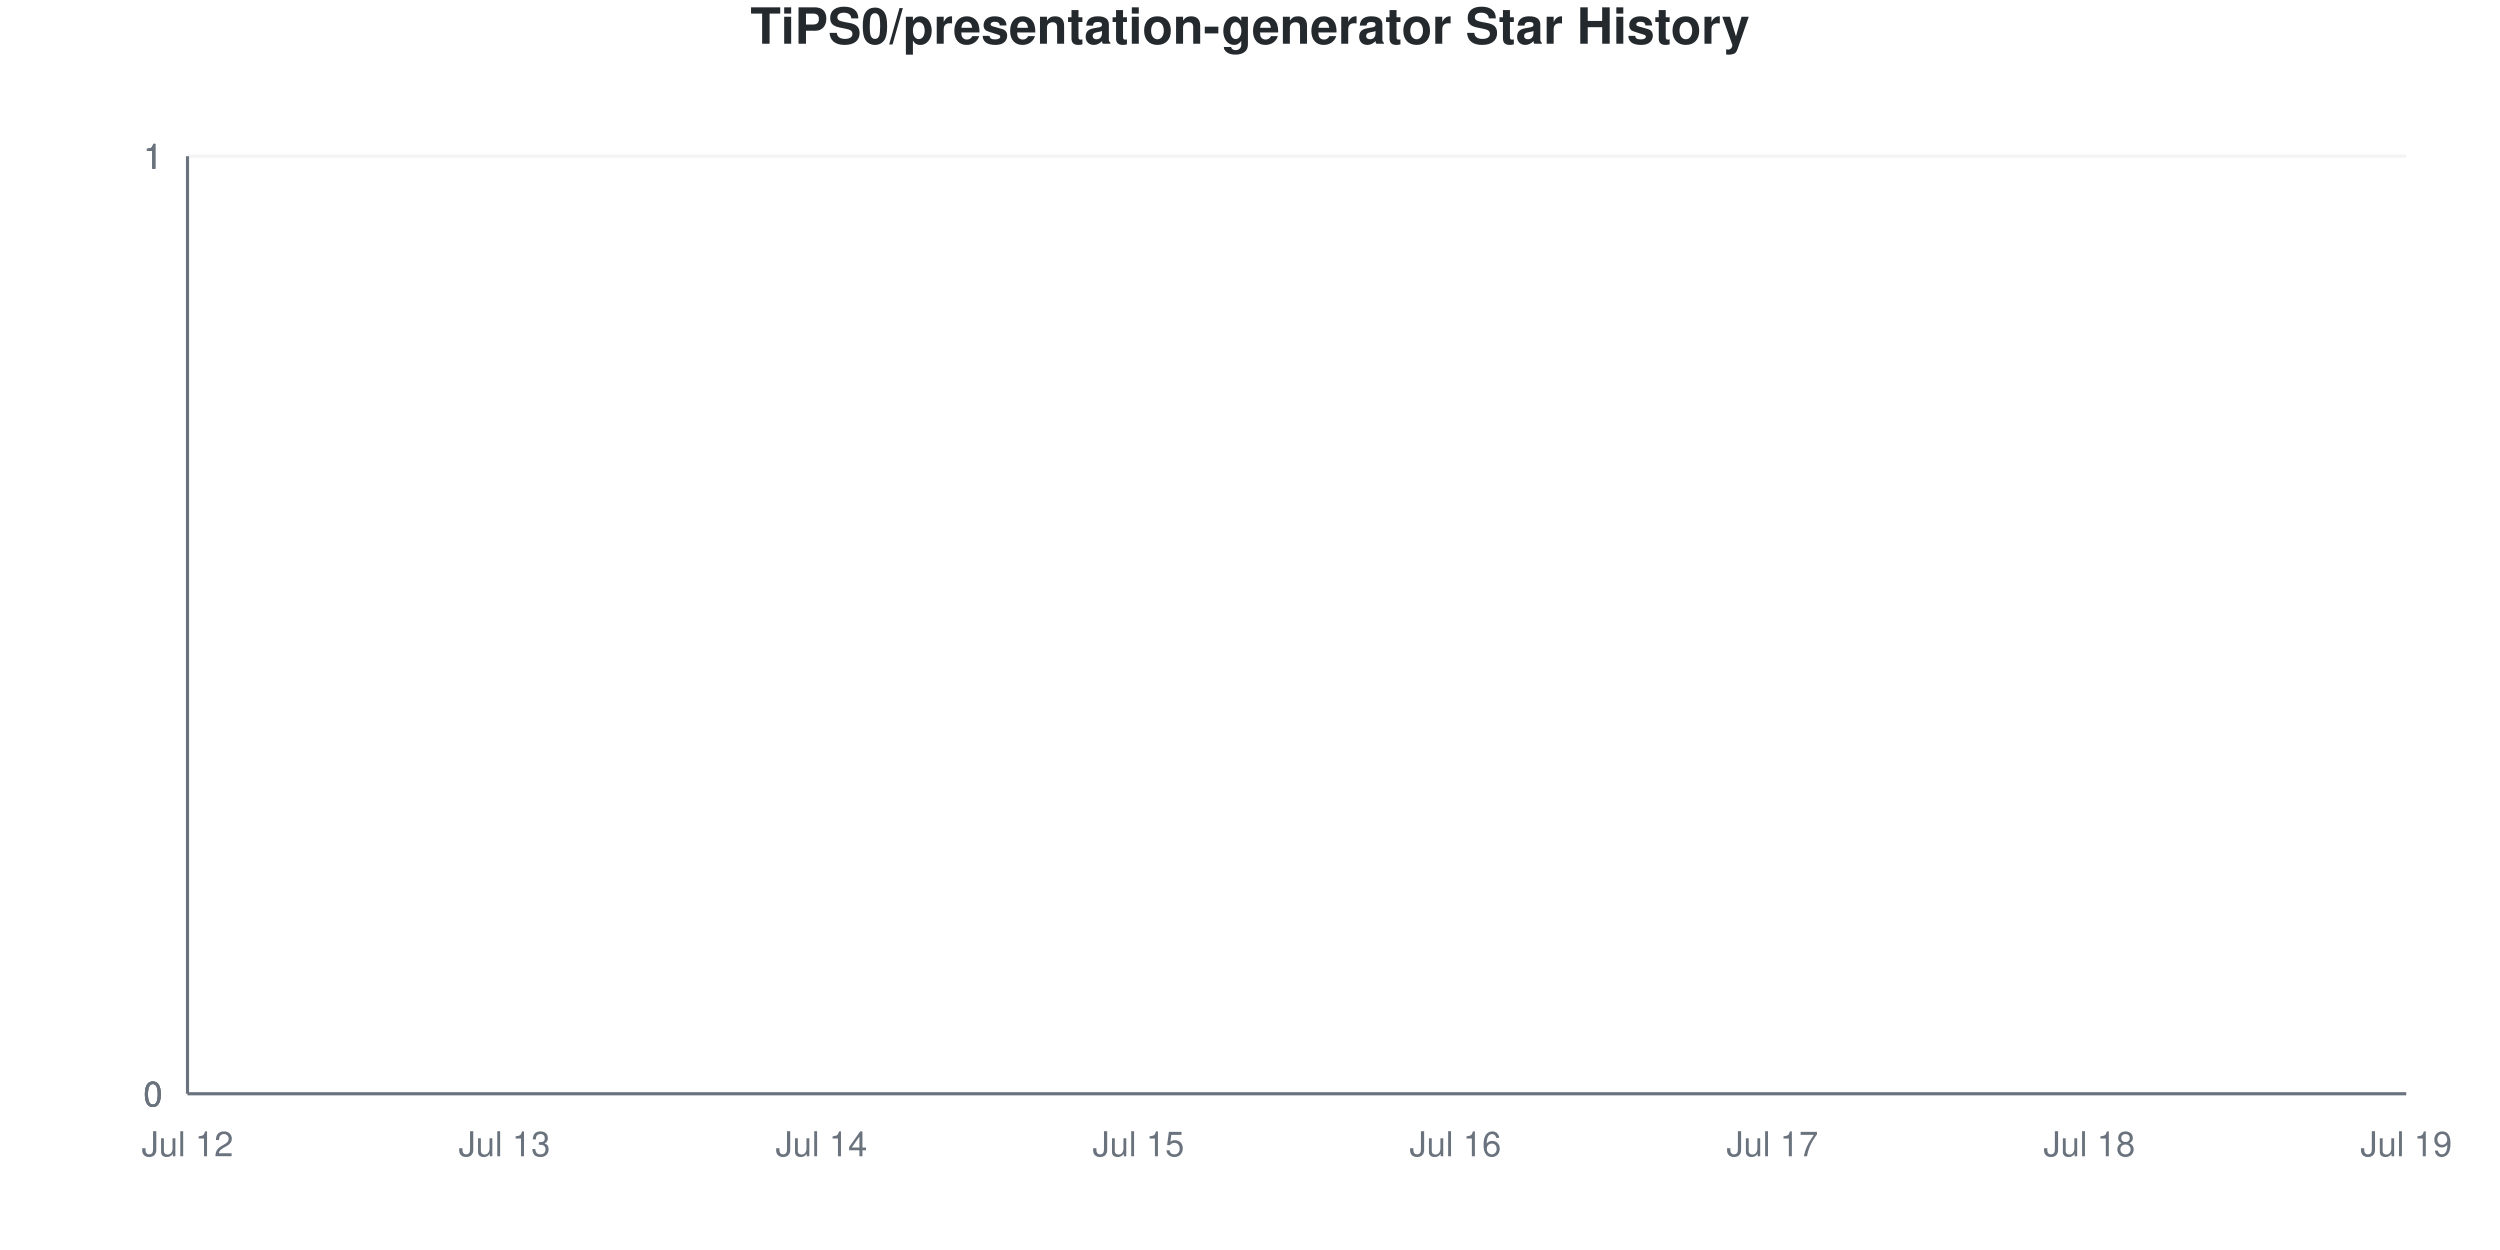
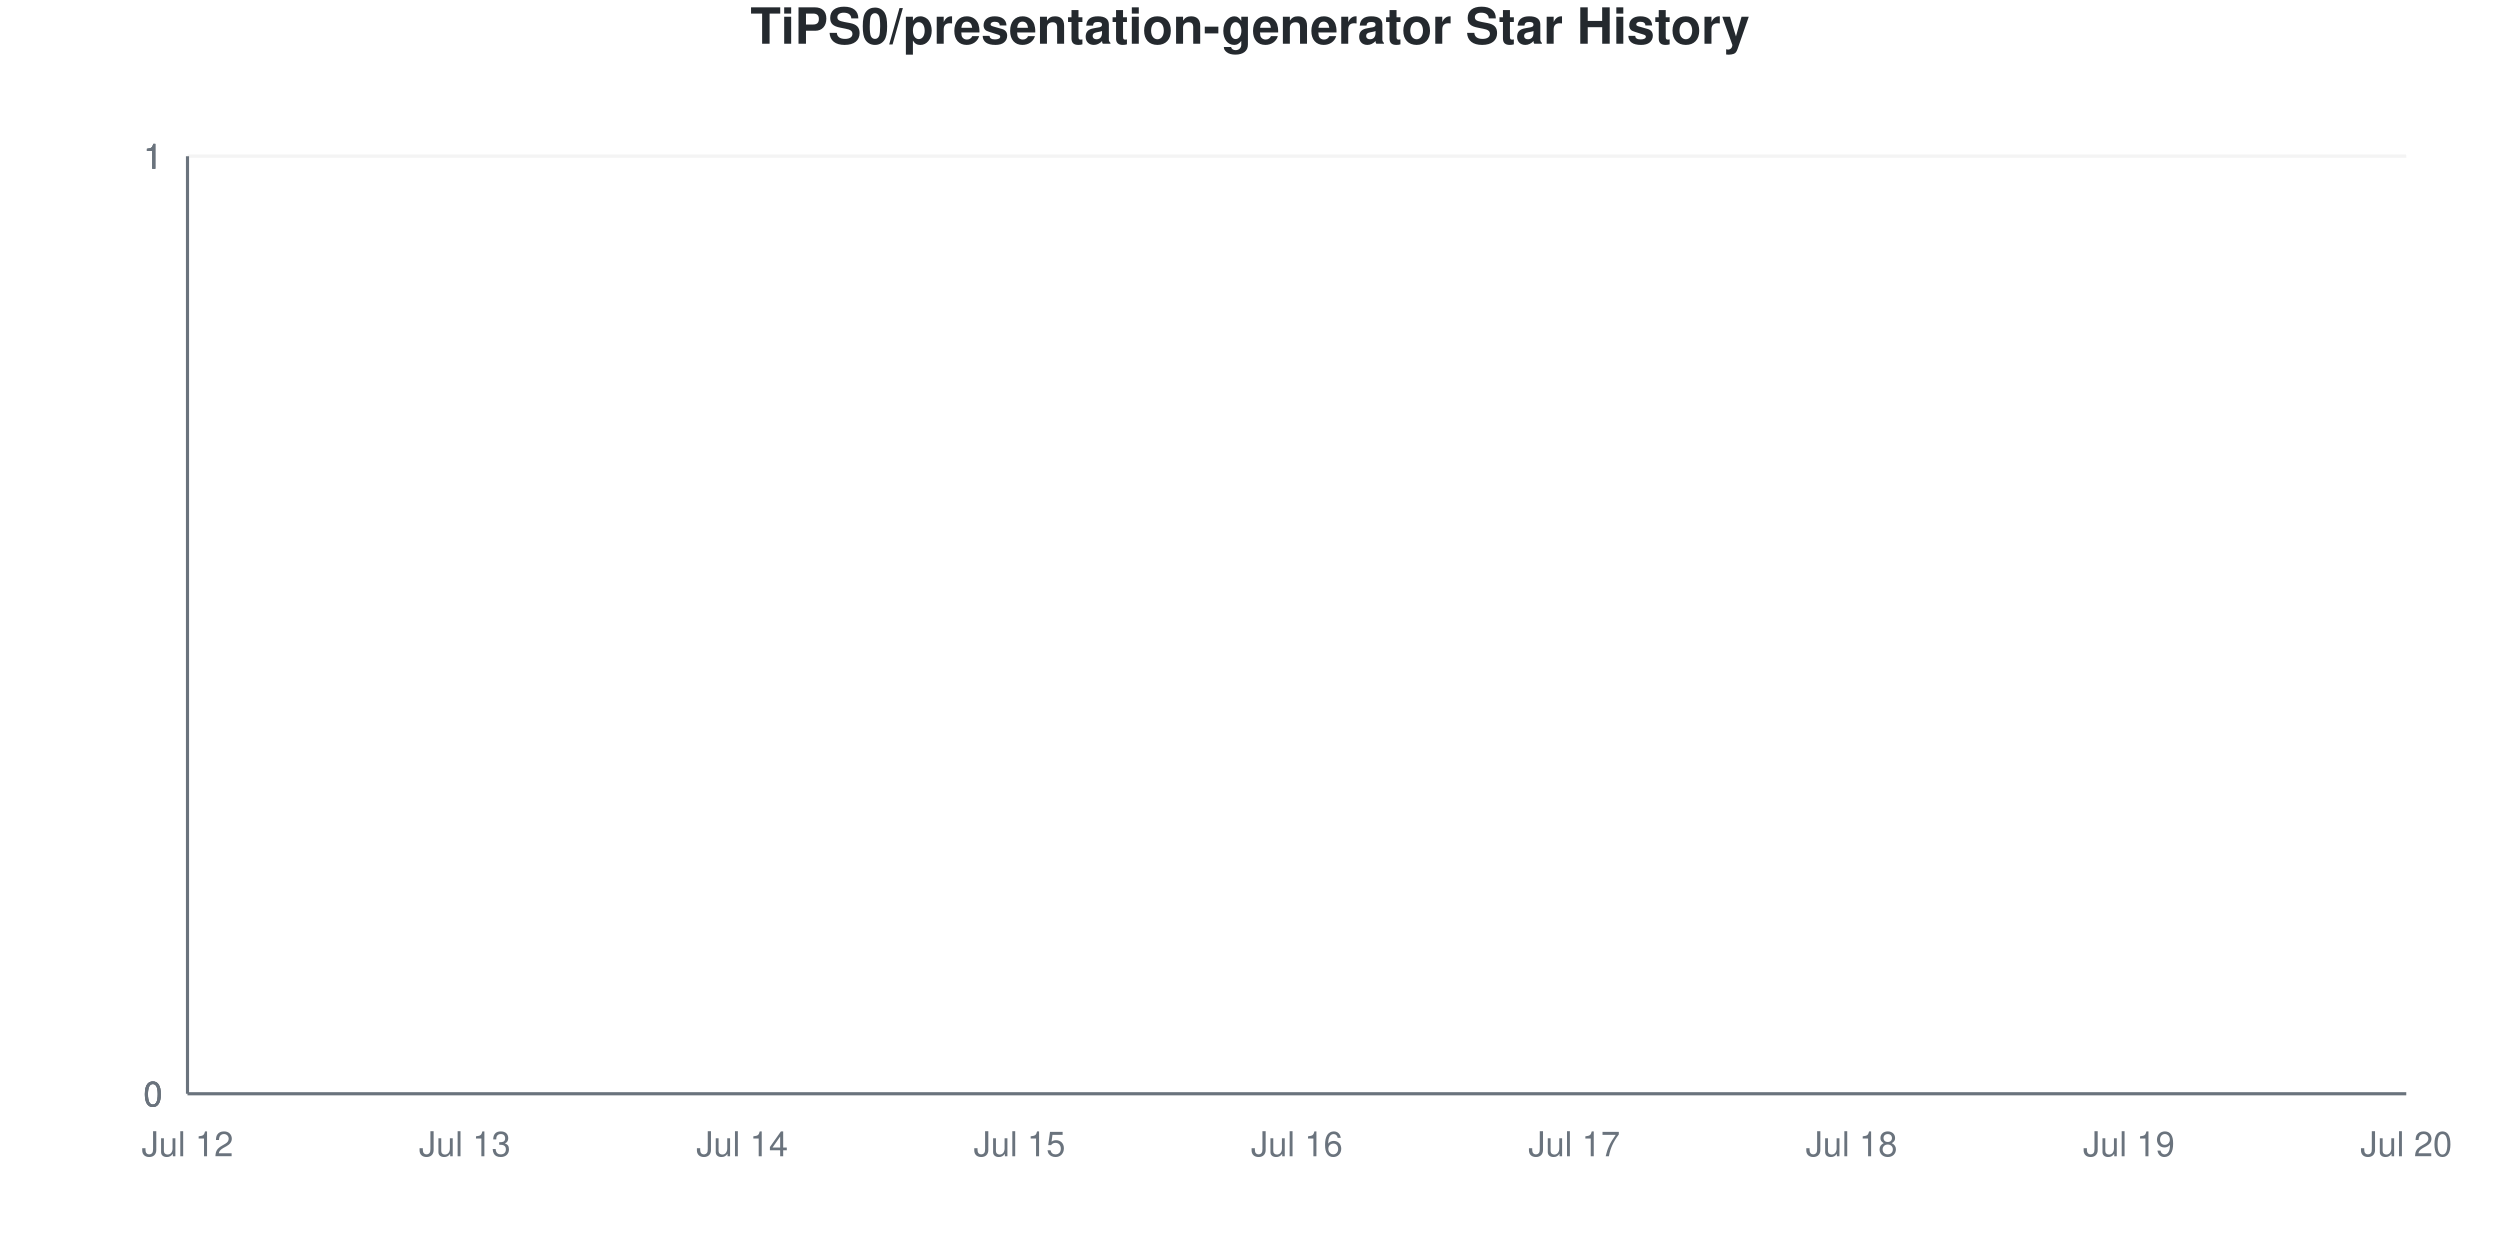
<svg xmlns="http://www.w3.org/2000/svg" viewBox="0 0 800 400" width="800" height="400">
  <style>
    @keyframes drawLine {
      to { stroke-dashoffset: 0; }
    }
    @keyframes fadeInPoint {
      from { opacity: 0; }
      to { opacity: 1; }
    }
    .data-line-0 {
      stroke-dasharray: 1065;
      stroke-dashoffset: 1065;
      animation: drawLine 2s ease-out forwards;
    }
    .data-point {
      opacity: 0;
      animation: fadeInPoint 0.5s ease-out forwards;
    }
    .chart-bg { fill: #fff; }
    .chart-text { fill: #24292e; }
    .chart-muted { fill: #6a737d; }
    .chart-grid { stroke: #eee; }
    .chart-axis { stroke: #6a737d; }
    @media (prefers-color-scheme: dark) {
      .chart-bg { fill: #0d1117; }
      .chart-text { fill: #e6edf3; }
      .chart-muted { fill: #8b949e; }
      .chart-grid { stroke: #21262d; }
      .chart-axis { stroke: #8b949e; }
    }
  </style>
  <rect width="800" height="400" class="chart-bg" />
  <text x="400" y="14" text-anchor="middle" class="chart-text" font-size="16" font-weight="bold" font-family="-apple-system, BlinkMacSystemFont, 'Segoe UI', Helvetica, Arial, sans-serif">TiPS0/presentation-generator Star History</text>
  <g class="grid">
    <line x1="60" y1="350" x2="770" y2="350" class="chart-grid" stroke-opacity="0.3" />
    <text x="52" y="354" text-anchor="end" class="chart-muted" font-size="11" font-family="-apple-system, BlinkMacSystemFont, 'Segoe UI', Helvetica, Arial, sans-serif">0</text>
    <line x1="60" y1="350" x2="770" y2="350" class="chart-grid" stroke-opacity="0.3" />
    <text x="52" y="354" text-anchor="end" class="chart-muted" font-size="11" font-family="-apple-system, BlinkMacSystemFont, 'Segoe UI', Helvetica, Arial, sans-serif">0</text>
    <line x1="60" y1="350" x2="770" y2="350" class="chart-grid" stroke-opacity="0.3" />
    <text x="52" y="354" text-anchor="end" class="chart-muted" font-size="11" font-family="-apple-system, BlinkMacSystemFont, 'Segoe UI', Helvetica, Arial, sans-serif">0</text>
    <line x1="60" y1="50" x2="770" y2="50" class="chart-grid" stroke-opacity="0.3" />
    <text x="52" y="54" text-anchor="end" class="chart-muted" font-size="11" font-family="-apple-system, BlinkMacSystemFont, 'Segoe UI', Helvetica, Arial, sans-serif">1</text>
    <line x1="60" y1="50" x2="770" y2="50" class="chart-grid" stroke-opacity="0.3" />
    <text x="52" y="54" text-anchor="end" class="chart-muted" font-size="11" font-family="-apple-system, BlinkMacSystemFont, 'Segoe UI', Helvetica, Arial, sans-serif">1</text>
    <line x1="60" y1="50" x2="770" y2="50" class="chart-grid" stroke-opacity="0.3" />
    <text x="52" y="54" text-anchor="end" class="chart-muted" font-size="11" font-family="-apple-system, BlinkMacSystemFont, 'Segoe UI', Helvetica, Arial, sans-serif">1</text>
  </g>
  <g class="milestones">
    
  </g>
  <g class="x-axis">
    <text x="60" y="370" text-anchor="middle" class="chart-muted" font-size="11" font-family="-apple-system, BlinkMacSystemFont, 'Segoe UI', Helvetica, Arial, sans-serif">Jul 12</text>
-     <text x="161.429" y="370" text-anchor="middle" class="chart-muted" font-size="11" font-family="-apple-system, BlinkMacSystemFont, 'Segoe UI', Helvetica, Arial, sans-serif">Jul 13</text>
-     <text x="262.857" y="370" text-anchor="middle" class="chart-muted" font-size="11" font-family="-apple-system, BlinkMacSystemFont, 'Segoe UI', Helvetica, Arial, sans-serif">Jul 14</text>
-     <text x="364.286" y="370" text-anchor="middle" class="chart-muted" font-size="11" font-family="-apple-system, BlinkMacSystemFont, 'Segoe UI', Helvetica, Arial, sans-serif">Jul 15</text>
-     <text x="465.714" y="370" text-anchor="middle" class="chart-muted" font-size="11" font-family="-apple-system, BlinkMacSystemFont, 'Segoe UI', Helvetica, Arial, sans-serif">Jul 16</text>
-     <text x="567.143" y="370" text-anchor="middle" class="chart-muted" font-size="11" font-family="-apple-system, BlinkMacSystemFont, 'Segoe UI', Helvetica, Arial, sans-serif">Jul 17</text>
-     <text x="668.571" y="370" text-anchor="middle" class="chart-muted" font-size="11" font-family="-apple-system, BlinkMacSystemFont, 'Segoe UI', Helvetica, Arial, sans-serif">Jul 18</text>
-     <text x="770" y="370" text-anchor="middle" class="chart-muted" font-size="11" font-family="-apple-system, BlinkMacSystemFont, 'Segoe UI', Helvetica, Arial, sans-serif">Jul 19</text>
+     <text x="148.75" y="370" text-anchor="middle" class="chart-muted" font-size="11" font-family="-apple-system, BlinkMacSystemFont, 'Segoe UI', Helvetica, Arial, sans-serif">Jul 13</text>
+     <text x="237.5" y="370" text-anchor="middle" class="chart-muted" font-size="11" font-family="-apple-system, BlinkMacSystemFont, 'Segoe UI', Helvetica, Arial, sans-serif">Jul 14</text>
+     <text x="326.25" y="370" text-anchor="middle" class="chart-muted" font-size="11" font-family="-apple-system, BlinkMacSystemFont, 'Segoe UI', Helvetica, Arial, sans-serif">Jul 15</text>
+     <text x="415" y="370" text-anchor="middle" class="chart-muted" font-size="11" font-family="-apple-system, BlinkMacSystemFont, 'Segoe UI', Helvetica, Arial, sans-serif">Jul 16</text>
+     <text x="503.75" y="370" text-anchor="middle" class="chart-muted" font-size="11" font-family="-apple-system, BlinkMacSystemFont, 'Segoe UI', Helvetica, Arial, sans-serif">Jul 17</text>
+     <text x="592.5" y="370" text-anchor="middle" class="chart-muted" font-size="11" font-family="-apple-system, BlinkMacSystemFont, 'Segoe UI', Helvetica, Arial, sans-serif">Jul 18</text>
+     <text x="681.25" y="370" text-anchor="middle" class="chart-muted" font-size="11" font-family="-apple-system, BlinkMacSystemFont, 'Segoe UI', Helvetica, Arial, sans-serif">Jul 19</text>
+     <text x="770" y="370" text-anchor="middle" class="chart-muted" font-size="11" font-family="-apple-system, BlinkMacSystemFont, 'Segoe UI', Helvetica, Arial, sans-serif">Jul 20</text>
  </g>
  <line x1="60" y1="50" x2="60" y2="350" class="chart-axis" stroke-width="1" />
  <line x1="60" y1="350" x2="770" y2="350" class="chart-axis" stroke-width="1" />
-   <path d="M60,350 L60,350 C93.81,350 127.619,350 161.429,350 C195.238,350 229.048,350 262.857,350 C296.667,350 330.476,350 364.286,350 C398.095,350 431.905,350 465.714,350 C499.524,350 533.333,350 567.143,350 C600.952,350 634.762,350 668.571,350 C702.381,350 736.19,350 770,350 L770,350 L60,350 Z" fill="#dfb317" fill-opacity="0.1" />
-   <path d="M60,350 L60,350 C93.81,350 127.619,350 161.429,350 C195.238,350 229.048,350 262.857,350 C296.667,350 330.476,350 364.286,350 C398.095,350 431.905,350 465.714,350 C499.524,350 533.333,350 567.143,350 C600.952,350 634.762,350 668.571,350 C702.381,350 736.19,350 770,350" fill="none" stroke="#dfb317" stroke-width="2.5" class="data-line-0" />
+   <path d="M60,350 L60,350 C89.583,350 119.167,350 148.75,350 C178.333,350 207.917,350 237.5,350 C267.083,350 296.667,350 326.25,350 C355.833,350 385.417,350 415,350 C444.583,350 474.167,350 503.75,350 C533.333,350 562.917,350 592.5,350 C622.083,350 651.667,350 681.25,350 C710.833,350 740.417,350 770,350 L770,350 L60,350 Z" fill="#dfb317" fill-opacity="0.1" />
+   <path d="M60,350 L60,350 C89.583,350 119.167,350 148.75,350 C178.333,350 207.917,350 237.5,350 C267.083,350 296.667,350 326.25,350 C355.833,350 385.417,350 415,350 C444.583,350 474.167,350 503.75,350 C533.333,350 562.917,350 592.5,350 C622.083,350 651.667,350 681.25,350 C710.833,350 740.417,350 770,350" fill="none" stroke="#dfb317" stroke-width="2.5" class="data-line-0" />
  <g class="points">
    <circle cx="60" cy="350" r="4" fill="#dfb317" class="data-point" style="animation-delay: 1.50s" />
-     <circle cx="161.429" cy="350" r="4" fill="#dfb317" class="data-point" style="animation-delay: 1.55s" />
-     <circle cx="262.857" cy="350" r="4" fill="#dfb317" class="data-point" style="animation-delay: 1.60s" />
-     <circle cx="364.286" cy="350" r="4" fill="#dfb317" class="data-point" style="animation-delay: 1.65s" />
-     <circle cx="465.714" cy="350" r="4" fill="#dfb317" class="data-point" style="animation-delay: 1.70s" />
-     <circle cx="567.143" cy="350" r="4" fill="#dfb317" class="data-point" style="animation-delay: 1.75s" />
-     <circle cx="668.571" cy="350" r="4" fill="#dfb317" class="data-point" style="animation-delay: 1.80s" />
-     <circle cx="770" cy="350" r="4" fill="#dfb317" class="data-point" style="animation-delay: 1.85s" />
+     <circle cx="148.75" cy="350" r="4" fill="#dfb317" class="data-point" style="animation-delay: 1.55s" />
+     <circle cx="237.5" cy="350" r="4" fill="#dfb317" class="data-point" style="animation-delay: 1.60s" />
+     <circle cx="326.25" cy="350" r="4" fill="#dfb317" class="data-point" style="animation-delay: 1.65s" />
+     <circle cx="415" cy="350" r="4" fill="#dfb317" class="data-point" style="animation-delay: 1.70s" />
+     <circle cx="503.75" cy="350" r="4" fill="#dfb317" class="data-point" style="animation-delay: 1.75s" />
+     <circle cx="592.5" cy="350" r="4" fill="#dfb317" class="data-point" style="animation-delay: 1.80s" />
+     <circle cx="681.25" cy="350" r="4" fill="#dfb317" class="data-point" style="animation-delay: 1.85s" />
+     <circle cx="770" cy="350" r="4" fill="#dfb317" class="data-point" style="animation-delay: 1.90s" />
  </g>
</svg>
